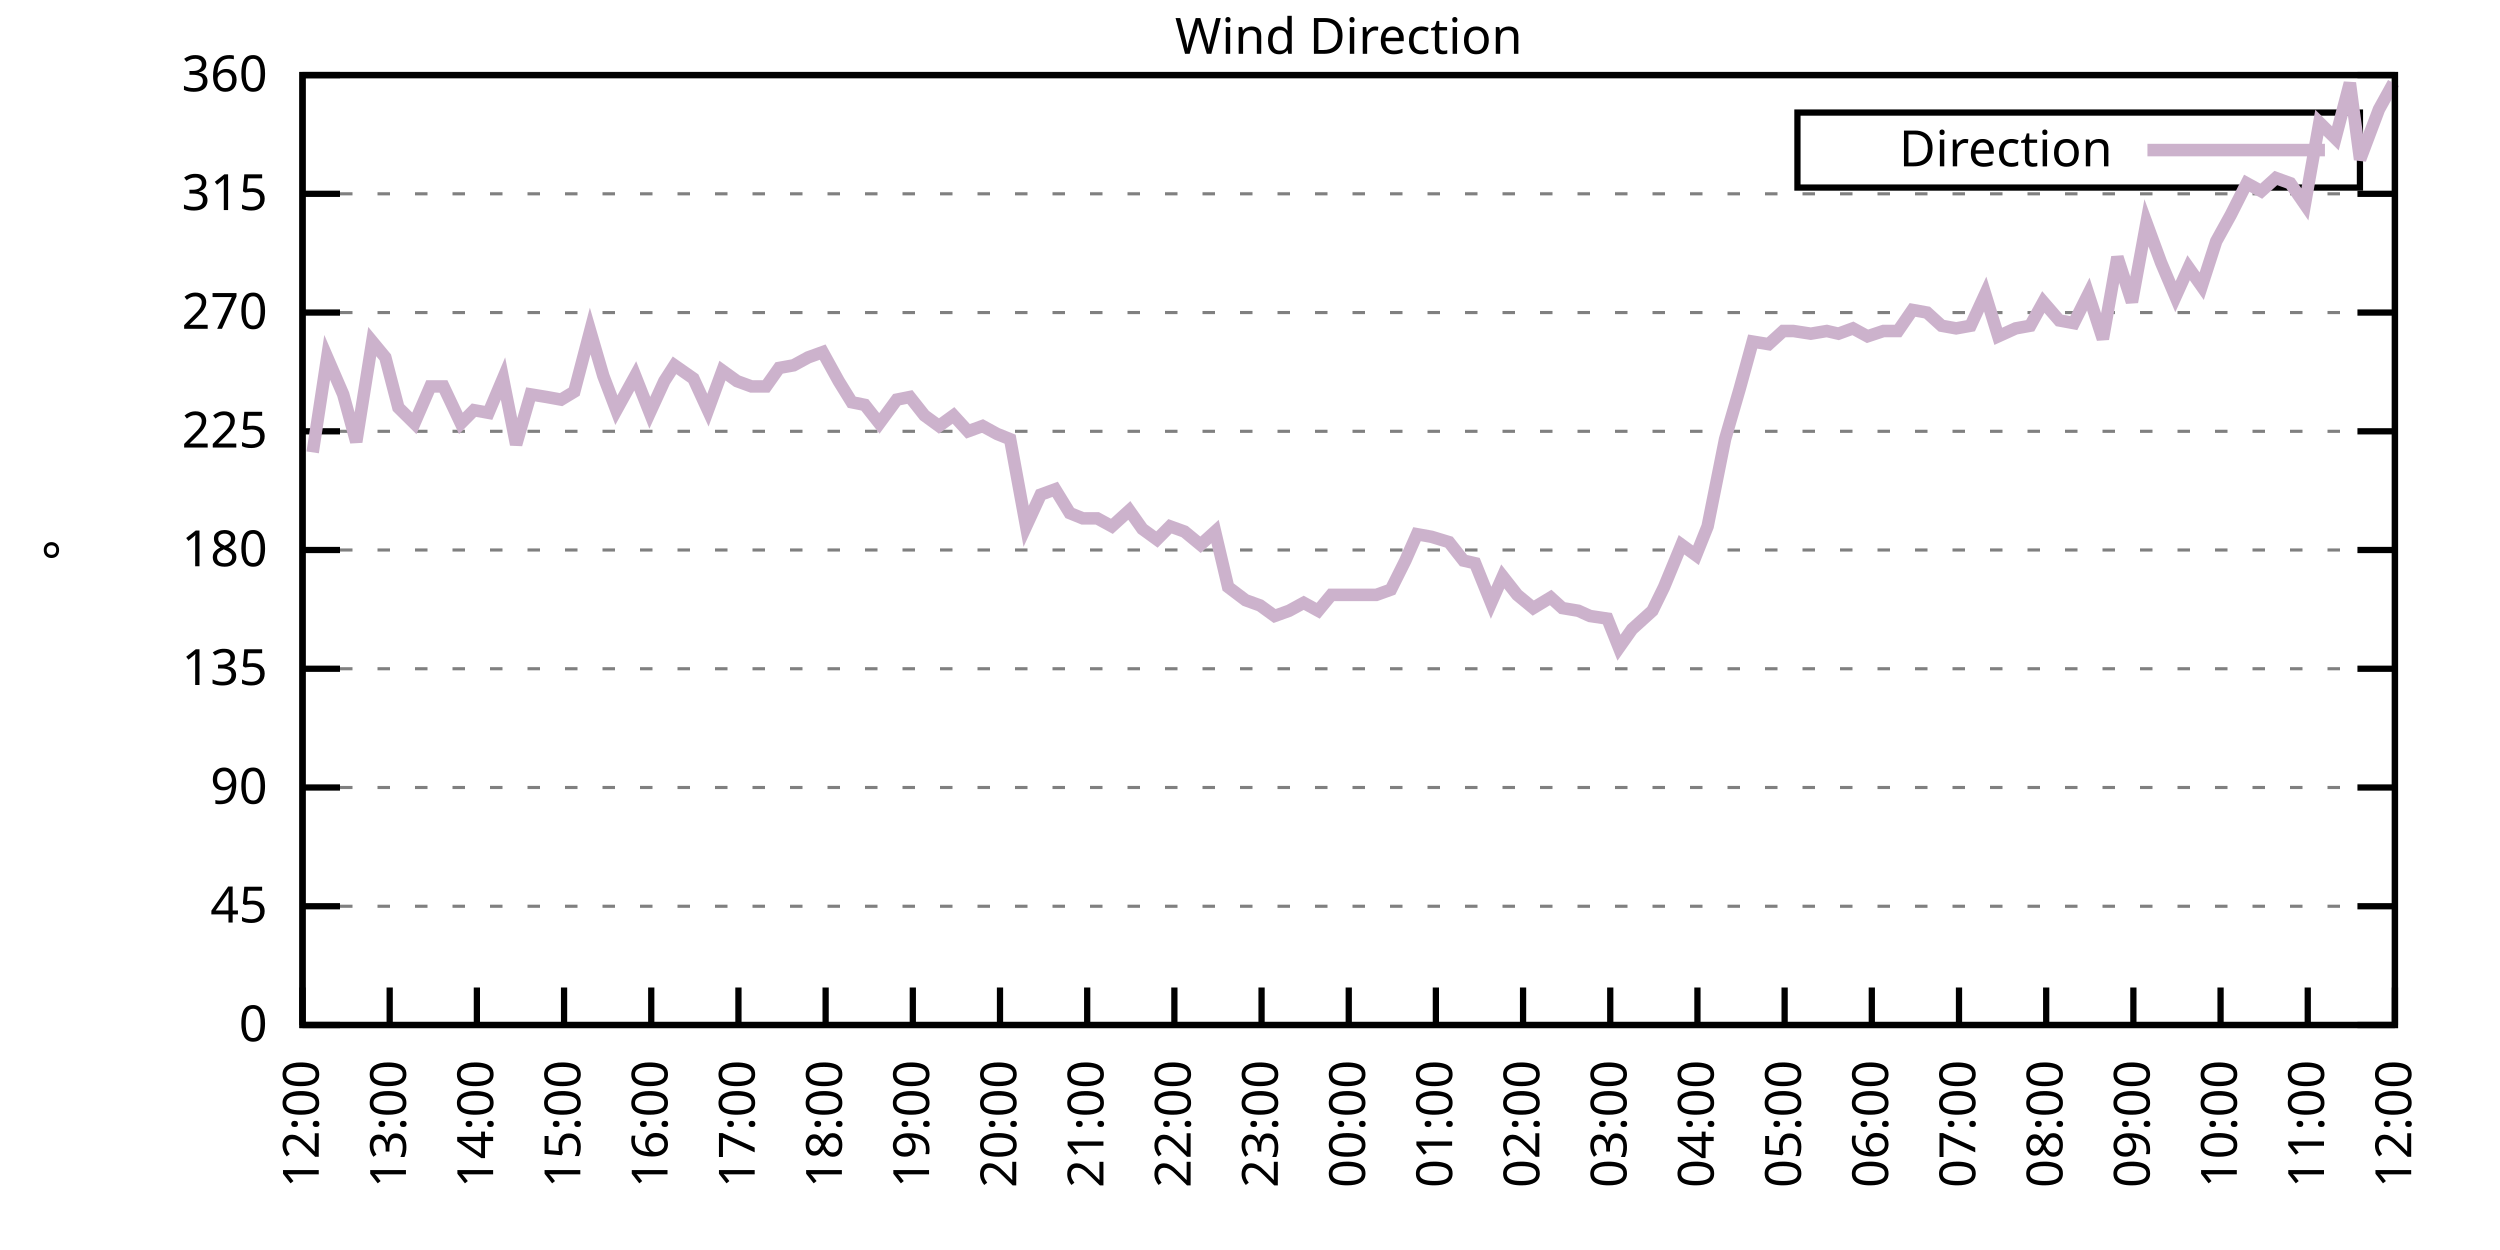
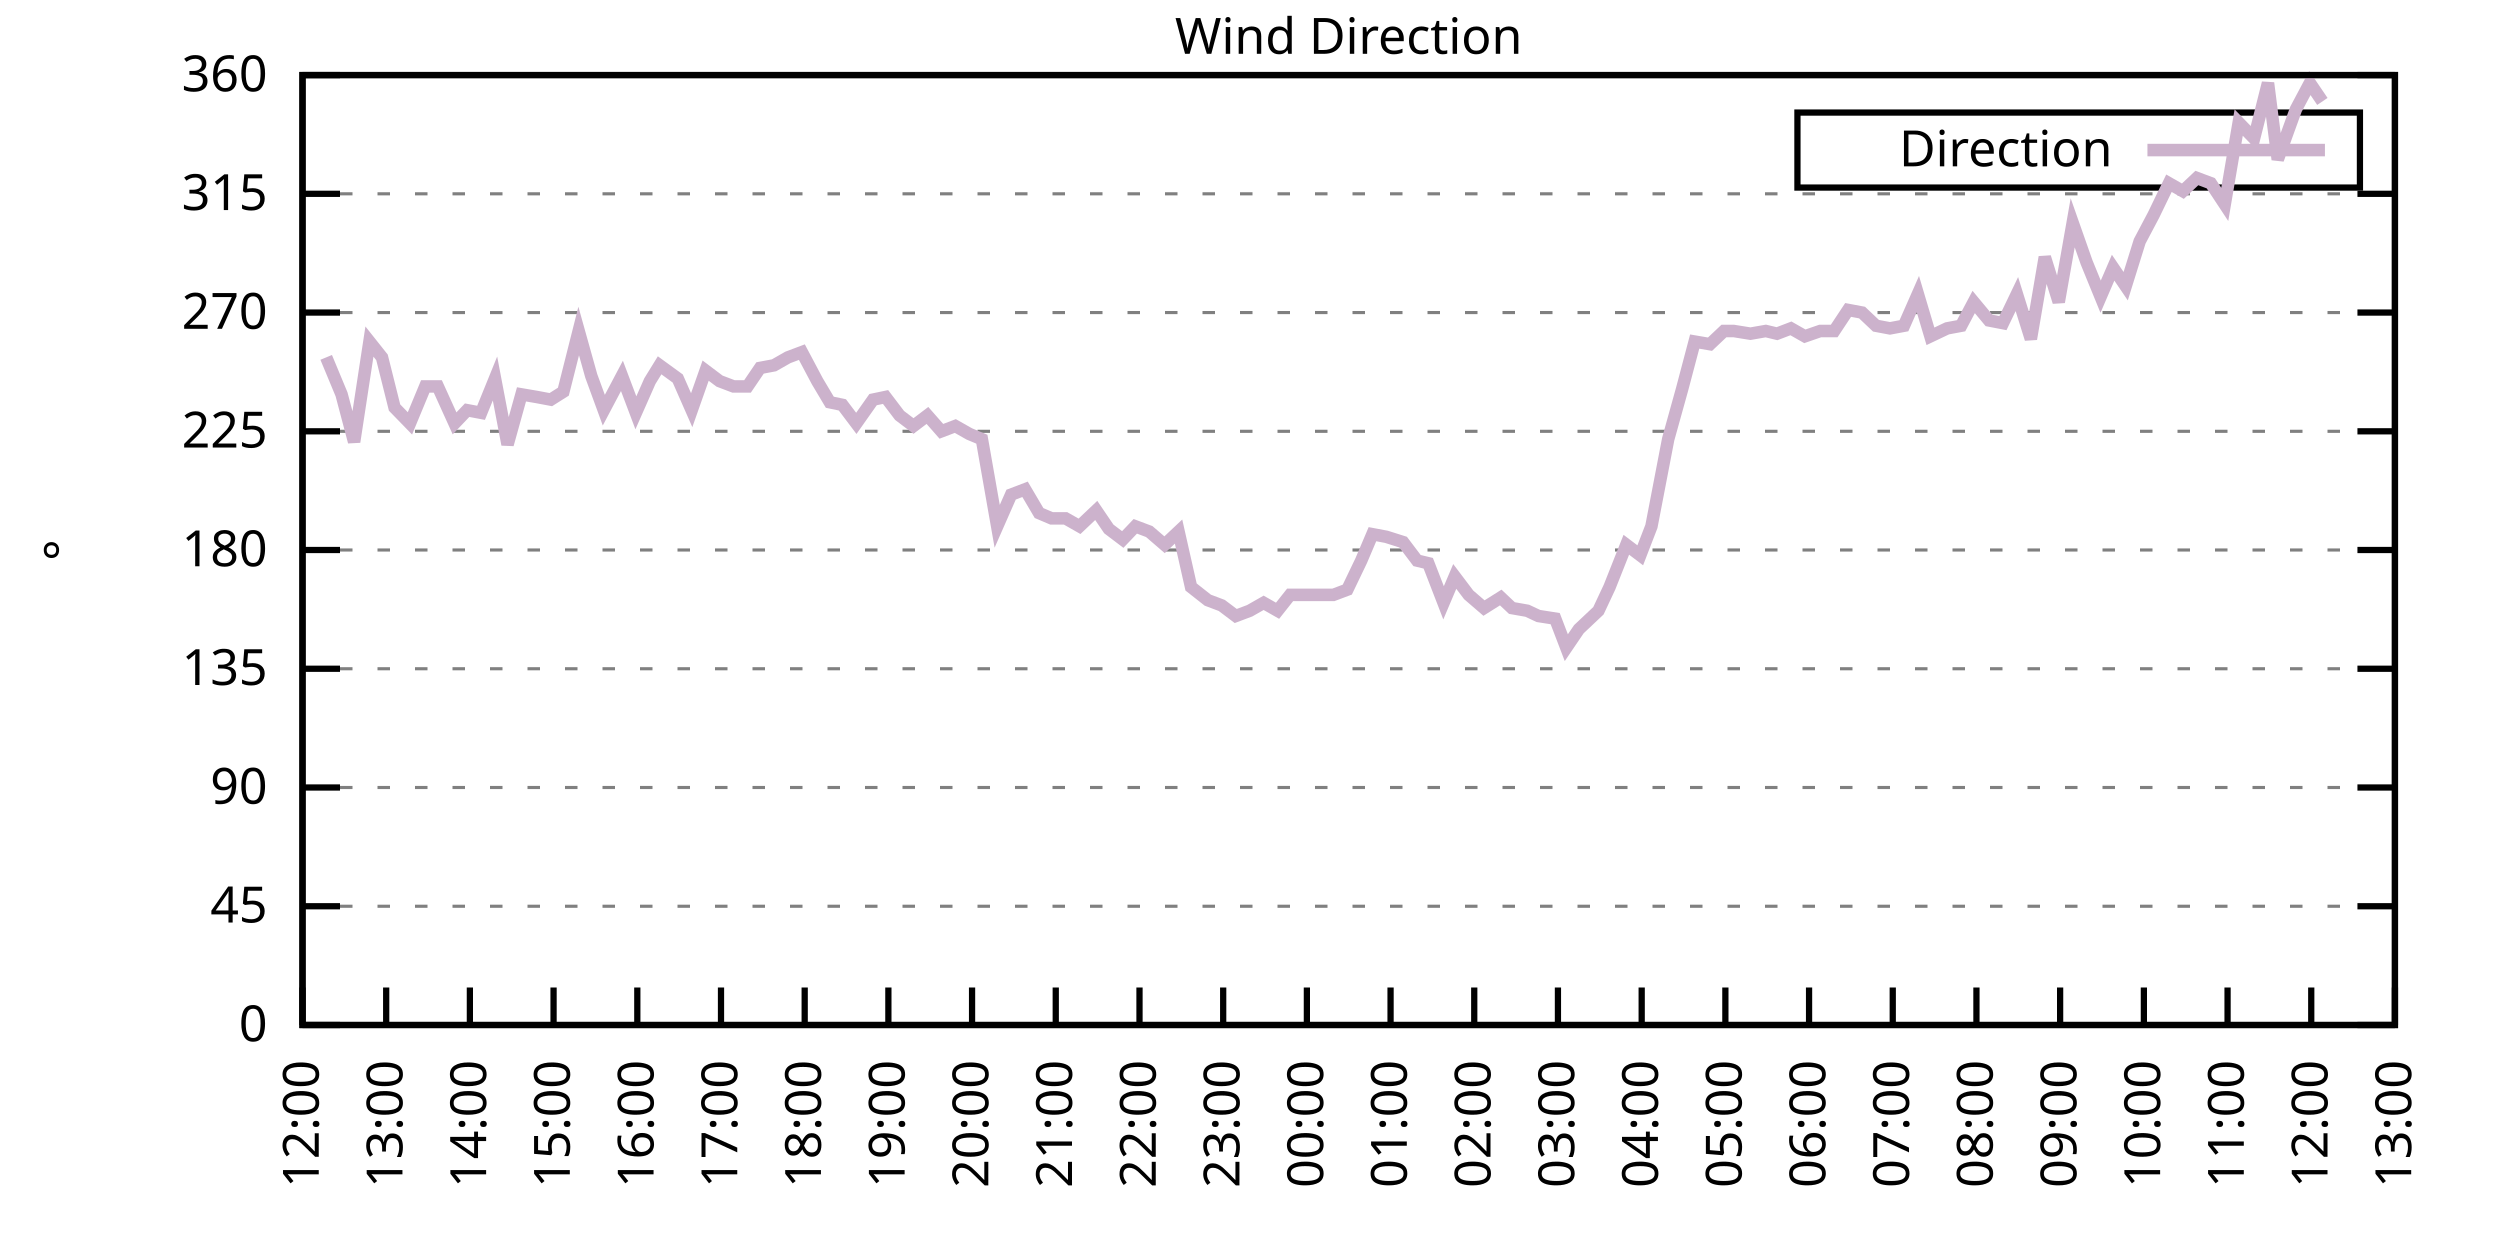
<svg xmlns="http://www.w3.org/2000/svg" xmlns:xlink="http://www.w3.org/1999/xlink" width="400" height="200" viewBox="0 0 400 200">
  <g id="gnuplot_canvas">
    <rect x="0" y="0" width="400" height="200" fill="none" />
    <defs>
      <circle id="gpDot" r="0.5" stroke-width="0.5" stroke="currentColor" />
      <path id="gpPt0" stroke-width="0.333" stroke="currentColor" d="M-1,0 h2 M0,-1 v2" />
      <path id="gpPt1" stroke-width="0.333" stroke="currentColor" d="M-1,-1 L1,1 M1,-1 L-1,1" />
      <path id="gpPt2" stroke-width="0.333" stroke="currentColor" d="M-1,0 L1,0 M0,-1 L0,1 M-1,-1 L1,1 M-1,1 L1,-1" />
      <rect id="gpPt3" stroke-width="0.333" stroke="currentColor" x="-1" y="-1" width="2" height="2" />
      <rect id="gpPt4" stroke-width="0.333" stroke="currentColor" fill="currentColor" x="-1" y="-1" width="2" height="2" />
      <circle id="gpPt5" stroke-width="0.333" stroke="currentColor" cx="0" cy="0" r="1" />
      <use xlink:href="#gpPt5" id="gpPt6" fill="currentColor" stroke="none" />
      <path id="gpPt7" stroke-width="0.333" stroke="currentColor" d="M0,-1.33 L-1.33,0.67 L1.33,0.67 z" />
      <use xlink:href="#gpPt7" id="gpPt8" fill="currentColor" stroke="none" />
      <use xlink:href="#gpPt7" id="gpPt9" stroke="currentColor" transform="rotate(180)" />
      <use xlink:href="#gpPt9" id="gpPt10" fill="currentColor" stroke="none" />
      <use xlink:href="#gpPt3" id="gpPt11" stroke="currentColor" transform="rotate(45)" />
      <use xlink:href="#gpPt11" id="gpPt12" fill="currentColor" stroke="none" />
      <path id="gpPt13" stroke-width="0.333" stroke="currentColor" d="M0,1.330 L1.265,0.411 L0.782,-1.067 L-0.782,-1.076 L-1.265,0.411 z" />
      <use xlink:href="#gpPt13" id="gpPt14" fill="currentColor" stroke="none" />
      <filter id="textbox" filterUnits="objectBoundingBox" x="0" y="0" height="1" width="1">
        <feFlood flood-color="white" flood-opacity="1" result="bgnd" />
        <feComposite in="SourceGraphic" in2="bgnd" operator="atop" />
      </filter>
      <filter id="greybox" filterUnits="objectBoundingBox" x="0" y="0" height="1" width="1">
        <feFlood flood-color="lightgrey" flood-opacity="1" result="grey" />
        <feComposite in="SourceGraphic" in2="grey" operator="atop" />
      </filter>
    </defs>
    <g fill="none" color="white" stroke="currentColor" stroke-width="1.00" stroke-linecap="butt" stroke-linejoin="miter">
</g>
    <g fill="none" color="black" stroke="currentColor" stroke-width="1.00" stroke-linecap="butt" stroke-linejoin="miter">
      <g stroke="none" shape-rendering="crispEdges">
        <polygon fill="rgb(255, 255, 255)" points="48.40,164.00 383.18,164.00 383.18,12.02 48.40,12.02 " />
      </g>
    </g>
    <g fill="none" color="black" stroke="currentColor" stroke-width="1.00" stroke-linecap="butt" stroke-linejoin="miter">
</g>
    <g fill="none" color="black" stroke="black" stroke-width="0.50" stroke-linecap="butt" stroke-linejoin="miter">
</g>
    <g fill="none" color="gray" stroke="currentColor" stroke-width="0.50" stroke-linecap="butt" stroke-linejoin="miter">
      <path stroke="gray" stroke-dasharray="2,4" class="gridline" d="M48.40,164.00 L383.19,164.00  " />
    </g>
    <g fill="none" color="gray" stroke="gray" stroke-width="1.00" stroke-linecap="butt" stroke-linejoin="miter">
</g>
    <g fill="none" color="black" stroke="currentColor" stroke-width="1.00" stroke-linecap="butt" stroke-linejoin="miter">
      <path stroke="black" d="M48.40,164.00 L54.40,164.00 M383.19,164.00 L377.19,164.00  " />
      <g transform="translate(42.80,166.60)" stroke="none" fill="black" font-family="Sans" font-size="8.00" text-anchor="end">
        <text>
          <tspan font-family="Sans"> 0</tspan>
        </text>
      </g>
    </g>
    <g fill="none" color="black" stroke="currentColor" stroke-width="1.00" stroke-linecap="butt" stroke-linejoin="miter">
</g>
    <g fill="none" color="black" stroke="black" stroke-width="0.50" stroke-linecap="butt" stroke-linejoin="miter">
</g>
    <g fill="none" color="gray" stroke="currentColor" stroke-width="0.50" stroke-linecap="butt" stroke-linejoin="miter">
      <path stroke="gray" stroke-dasharray="2,4" class="gridline" d="M48.40,145.00 L383.19,145.00  " />
    </g>
    <g fill="none" color="gray" stroke="gray" stroke-width="1.00" stroke-linecap="butt" stroke-linejoin="miter">
</g>
    <g fill="none" color="black" stroke="currentColor" stroke-width="1.00" stroke-linecap="butt" stroke-linejoin="miter">
      <path stroke="black" d="M48.40,145.00 L54.40,145.00 M383.19,145.00 L377.19,145.00  " />
      <g transform="translate(42.80,147.60)" stroke="none" fill="black" font-family="Sans" font-size="8.00" text-anchor="end">
        <text>
          <tspan font-family="Sans"> 45</tspan>
        </text>
      </g>
    </g>
    <g fill="none" color="black" stroke="currentColor" stroke-width="1.00" stroke-linecap="butt" stroke-linejoin="miter">
</g>
    <g fill="none" color="black" stroke="black" stroke-width="0.50" stroke-linecap="butt" stroke-linejoin="miter">
</g>
    <g fill="none" color="gray" stroke="currentColor" stroke-width="0.50" stroke-linecap="butt" stroke-linejoin="miter">
      <path stroke="gray" stroke-dasharray="2,4" class="gridline" d="M48.40,126.00 L383.19,126.00  " />
    </g>
    <g fill="none" color="gray" stroke="gray" stroke-width="1.00" stroke-linecap="butt" stroke-linejoin="miter">
</g>
    <g fill="none" color="black" stroke="currentColor" stroke-width="1.00" stroke-linecap="butt" stroke-linejoin="miter">
      <path stroke="black" d="M48.40,126.00 L54.40,126.00 M383.19,126.00 L377.19,126.00  " />
      <g transform="translate(42.80,128.60)" stroke="none" fill="black" font-family="Sans" font-size="8.00" text-anchor="end">
        <text>
          <tspan font-family="Sans"> 90</tspan>
        </text>
      </g>
    </g>
    <g fill="none" color="black" stroke="currentColor" stroke-width="1.00" stroke-linecap="butt" stroke-linejoin="miter">
</g>
    <g fill="none" color="black" stroke="black" stroke-width="0.50" stroke-linecap="butt" stroke-linejoin="miter">
</g>
    <g fill="none" color="gray" stroke="currentColor" stroke-width="0.50" stroke-linecap="butt" stroke-linejoin="miter">
      <path stroke="gray" stroke-dasharray="2,4" class="gridline" d="M48.40,107.00 L383.19,107.00  " />
    </g>
    <g fill="none" color="gray" stroke="gray" stroke-width="1.00" stroke-linecap="butt" stroke-linejoin="miter">
</g>
    <g fill="none" color="black" stroke="currentColor" stroke-width="1.00" stroke-linecap="butt" stroke-linejoin="miter">
      <path stroke="black" d="M48.40,107.00 L54.40,107.00 M383.19,107.00 L377.19,107.00  " />
      <g transform="translate(42.80,109.60)" stroke="none" fill="black" font-family="Sans" font-size="8.00" text-anchor="end">
        <text>
          <tspan font-family="Sans"> 135</tspan>
        </text>
      </g>
    </g>
    <g fill="none" color="black" stroke="currentColor" stroke-width="1.00" stroke-linecap="butt" stroke-linejoin="miter">
</g>
    <g fill="none" color="black" stroke="black" stroke-width="0.50" stroke-linecap="butt" stroke-linejoin="miter">
</g>
    <g fill="none" color="gray" stroke="currentColor" stroke-width="0.50" stroke-linecap="butt" stroke-linejoin="miter">
      <path stroke="gray" stroke-dasharray="2,4" class="gridline" d="M48.40,88.00 L383.19,88.00  " />
    </g>
    <g fill="none" color="gray" stroke="gray" stroke-width="1.00" stroke-linecap="butt" stroke-linejoin="miter">
</g>
    <g fill="none" color="black" stroke="currentColor" stroke-width="1.00" stroke-linecap="butt" stroke-linejoin="miter">
      <path stroke="black" d="M48.40,88.00 L54.40,88.00 M383.19,88.00 L377.19,88.00  " />
      <g transform="translate(42.80,90.60)" stroke="none" fill="black" font-family="Sans" font-size="8.00" text-anchor="end">
        <text>
          <tspan font-family="Sans"> 180</tspan>
        </text>
      </g>
    </g>
    <g fill="none" color="black" stroke="currentColor" stroke-width="1.00" stroke-linecap="butt" stroke-linejoin="miter">
</g>
    <g fill="none" color="black" stroke="black" stroke-width="0.50" stroke-linecap="butt" stroke-linejoin="miter">
</g>
    <g fill="none" color="gray" stroke="currentColor" stroke-width="0.50" stroke-linecap="butt" stroke-linejoin="miter">
      <path stroke="gray" stroke-dasharray="2,4" class="gridline" d="M48.40,69.01 L383.19,69.01  " />
    </g>
    <g fill="none" color="gray" stroke="gray" stroke-width="1.00" stroke-linecap="butt" stroke-linejoin="miter">
</g>
    <g fill="none" color="black" stroke="currentColor" stroke-width="1.00" stroke-linecap="butt" stroke-linejoin="miter">
      <path stroke="black" d="M48.40,69.01 L54.40,69.01 M383.19,69.01 L377.19,69.01  " />
      <g transform="translate(42.80,71.61)" stroke="none" fill="black" font-family="Sans" font-size="8.00" text-anchor="end">
        <text>
          <tspan font-family="Sans"> 225</tspan>
        </text>
      </g>
    </g>
    <g fill="none" color="black" stroke="currentColor" stroke-width="1.00" stroke-linecap="butt" stroke-linejoin="miter">
</g>
    <g fill="none" color="black" stroke="black" stroke-width="0.50" stroke-linecap="butt" stroke-linejoin="miter">
</g>
    <g fill="none" color="gray" stroke="currentColor" stroke-width="0.50" stroke-linecap="butt" stroke-linejoin="miter">
      <path stroke="gray" stroke-dasharray="2,4" class="gridline" d="M48.40,50.01 L383.19,50.01  " />
    </g>
    <g fill="none" color="gray" stroke="gray" stroke-width="1.00" stroke-linecap="butt" stroke-linejoin="miter">
</g>
    <g fill="none" color="black" stroke="currentColor" stroke-width="1.00" stroke-linecap="butt" stroke-linejoin="miter">
      <path stroke="black" d="M48.40,50.01 L54.40,50.01 M383.19,50.01 L377.19,50.01  " />
      <g transform="translate(42.80,52.61)" stroke="none" fill="black" font-family="Sans" font-size="8.00" text-anchor="end">
        <text>
          <tspan font-family="Sans"> 270</tspan>
        </text>
      </g>
    </g>
    <g fill="none" color="black" stroke="currentColor" stroke-width="1.00" stroke-linecap="butt" stroke-linejoin="miter">
</g>
    <g fill="none" color="black" stroke="black" stroke-width="0.50" stroke-linecap="butt" stroke-linejoin="miter">
</g>
    <g fill="none" color="gray" stroke="currentColor" stroke-width="0.50" stroke-linecap="butt" stroke-linejoin="miter">
      <path stroke="gray" stroke-dasharray="2,4" class="gridline" d="M48.40,31.01 L383.19,31.01  " />
    </g>
    <g fill="none" color="gray" stroke="gray" stroke-width="1.00" stroke-linecap="butt" stroke-linejoin="miter">
</g>
    <g fill="none" color="black" stroke="currentColor" stroke-width="1.00" stroke-linecap="butt" stroke-linejoin="miter">
      <path stroke="black" d="M48.40,31.01 L54.40,31.01 M383.19,31.01 L377.19,31.01  " />
      <g transform="translate(42.80,33.61)" stroke="none" fill="black" font-family="Sans" font-size="8.00" text-anchor="end">
        <text>
          <tspan font-family="Sans"> 315</tspan>
        </text>
      </g>
    </g>
    <g fill="none" color="black" stroke="currentColor" stroke-width="1.00" stroke-linecap="butt" stroke-linejoin="miter">
</g>
    <g fill="none" color="black" stroke="black" stroke-width="0.50" stroke-linecap="butt" stroke-linejoin="miter">
</g>
    <g fill="none" color="gray" stroke="currentColor" stroke-width="0.50" stroke-linecap="butt" stroke-linejoin="miter">
      <path stroke="gray" stroke-dasharray="2,4" class="gridline" d="M48.40,12.01 L383.19,12.01  " />
    </g>
    <g fill="none" color="gray" stroke="gray" stroke-width="1.00" stroke-linecap="butt" stroke-linejoin="miter">
</g>
    <g fill="none" color="black" stroke="currentColor" stroke-width="1.00" stroke-linecap="butt" stroke-linejoin="miter">
      <path stroke="black" d="M48.40,12.01 L54.40,12.01 M383.19,12.01 L377.19,12.01  " />
      <g transform="translate(42.80,14.61)" stroke="none" fill="black" font-family="Sans" font-size="8.00" text-anchor="end">
        <text>
          <tspan font-family="Sans"> 360</tspan>
        </text>
      </g>
    </g>
    <g fill="none" color="black" stroke="currentColor" stroke-width="1.00" stroke-linecap="butt" stroke-linejoin="miter">
      <path stroke="black" d="M48.40,164.00 L48.40,158.00  " />
      <g transform="translate(51.00,169.60) rotate(270.00)" stroke="none" fill="black" font-family="Sans" font-size="8.00" text-anchor="end">
        <text>
          <tspan font-family="Sans">12:00</tspan>
        </text>
      </g>
    </g>
    <g fill="none" color="black" stroke="currentColor" stroke-width="1.00" stroke-linecap="butt" stroke-linejoin="miter">
-       <path stroke="black" d="M62.35,164.00 L62.35,158.00  " />
-       <g transform="translate(64.95,169.60) rotate(270.00)" stroke="none" fill="black" font-family="Sans" font-size="8.00" text-anchor="end">
+       <path stroke="black" d="M61.79,164.00 L61.79,158.00  " />
+       <g transform="translate(64.39,169.60) rotate(270.00)" stroke="none" fill="black" font-family="Sans" font-size="8.00" text-anchor="end">
        <text>
          <tspan font-family="Sans">13:00</tspan>
        </text>
      </g>
    </g>
    <g fill="none" color="black" stroke="currentColor" stroke-width="1.00" stroke-linecap="butt" stroke-linejoin="miter">
-       <path stroke="black" d="M76.30,164.00 L76.30,158.00  " />
-       <g transform="translate(78.90,169.60) rotate(270.00)" stroke="none" fill="black" font-family="Sans" font-size="8.00" text-anchor="end">
+       <path stroke="black" d="M75.18,164.00 L75.18,158.00  " />
+       <g transform="translate(77.78,169.60) rotate(270.00)" stroke="none" fill="black" font-family="Sans" font-size="8.00" text-anchor="end">
        <text>
          <tspan font-family="Sans">14:00</tspan>
        </text>
      </g>
    </g>
    <g fill="none" color="black" stroke="currentColor" stroke-width="1.00" stroke-linecap="butt" stroke-linejoin="miter">
-       <path stroke="black" d="M90.25,164.00 L90.25,158.00  " />
-       <g transform="translate(92.85,169.60) rotate(270.00)" stroke="none" fill="black" font-family="Sans" font-size="8.00" text-anchor="end">
+       <path stroke="black" d="M88.57,164.00 L88.57,158.00  " />
+       <g transform="translate(91.17,169.60) rotate(270.00)" stroke="none" fill="black" font-family="Sans" font-size="8.00" text-anchor="end">
        <text>
          <tspan font-family="Sans">15:00</tspan>
        </text>
      </g>
    </g>
    <g fill="none" color="black" stroke="currentColor" stroke-width="1.00" stroke-linecap="butt" stroke-linejoin="miter">
-       <path stroke="black" d="M104.20,164.00 L104.20,158.00  " />
-       <g transform="translate(106.80,169.60) rotate(270.00)" stroke="none" fill="black" font-family="Sans" font-size="8.00" text-anchor="end">
+       <path stroke="black" d="M101.97,164.00 L101.97,158.00  " />
+       <g transform="translate(104.57,169.60) rotate(270.00)" stroke="none" fill="black" font-family="Sans" font-size="8.00" text-anchor="end">
        <text>
          <tspan font-family="Sans">16:00</tspan>
        </text>
      </g>
    </g>
    <g fill="none" color="black" stroke="currentColor" stroke-width="1.00" stroke-linecap="butt" stroke-linejoin="miter">
-       <path stroke="black" d="M118.15,164.00 L118.15,158.00  " />
-       <g transform="translate(120.75,169.60) rotate(270.00)" stroke="none" fill="black" font-family="Sans" font-size="8.00" text-anchor="end">
+       <path stroke="black" d="M115.36,164.00 L115.36,158.00  " />
+       <g transform="translate(117.96,169.60) rotate(270.00)" stroke="none" fill="black" font-family="Sans" font-size="8.00" text-anchor="end">
        <text>
          <tspan font-family="Sans">17:00</tspan>
        </text>
      </g>
    </g>
    <g fill="none" color="black" stroke="currentColor" stroke-width="1.00" stroke-linecap="butt" stroke-linejoin="miter">
-       <path stroke="black" d="M132.10,164.00 L132.10,158.00  " />
-       <g transform="translate(134.70,169.60) rotate(270.00)" stroke="none" fill="black" font-family="Sans" font-size="8.00" text-anchor="end">
+       <path stroke="black" d="M128.75,164.00 L128.75,158.00  " />
+       <g transform="translate(131.35,169.60) rotate(270.00)" stroke="none" fill="black" font-family="Sans" font-size="8.00" text-anchor="end">
        <text>
          <tspan font-family="Sans">18:00</tspan>
        </text>
      </g>
    </g>
    <g fill="none" color="black" stroke="currentColor" stroke-width="1.00" stroke-linecap="butt" stroke-linejoin="miter">
-       <path stroke="black" d="M146.05,164.00 L146.05,158.00  " />
-       <g transform="translate(148.65,169.60) rotate(270.00)" stroke="none" fill="black" font-family="Sans" font-size="8.00" text-anchor="end">
+       <path stroke="black" d="M142.14,164.00 L142.14,158.00  " />
+       <g transform="translate(144.74,169.60) rotate(270.00)" stroke="none" fill="black" font-family="Sans" font-size="8.00" text-anchor="end">
        <text>
          <tspan font-family="Sans">19:00</tspan>
        </text>
      </g>
    </g>
    <g fill="none" color="black" stroke="currentColor" stroke-width="1.00" stroke-linecap="butt" stroke-linejoin="miter">
-       <path stroke="black" d="M160.00,164.00 L160.00,158.00  " />
-       <g transform="translate(162.60,169.60) rotate(270.00)" stroke="none" fill="black" font-family="Sans" font-size="8.00" text-anchor="end">
+       <path stroke="black" d="M155.53,164.00 L155.53,158.00  " />
+       <g transform="translate(158.13,169.60) rotate(270.00)" stroke="none" fill="black" font-family="Sans" font-size="8.00" text-anchor="end">
        <text>
          <tspan font-family="Sans">20:00</tspan>
        </text>
      </g>
    </g>
    <g fill="none" color="black" stroke="currentColor" stroke-width="1.00" stroke-linecap="butt" stroke-linejoin="miter">
-       <path stroke="black" d="M173.95,164.00 L173.95,158.00  " />
-       <g transform="translate(176.55,169.60) rotate(270.00)" stroke="none" fill="black" font-family="Sans" font-size="8.00" text-anchor="end">
+       <path stroke="black" d="M168.92,164.00 L168.92,158.00  " />
+       <g transform="translate(171.52,169.60) rotate(270.00)" stroke="none" fill="black" font-family="Sans" font-size="8.00" text-anchor="end">
        <text>
          <tspan font-family="Sans">21:00</tspan>
        </text>
      </g>
    </g>
    <g fill="none" color="black" stroke="currentColor" stroke-width="1.00" stroke-linecap="butt" stroke-linejoin="miter">
-       <path stroke="black" d="M187.90,164.00 L187.90,158.00  " />
-       <g transform="translate(190.50,169.60) rotate(270.00)" stroke="none" fill="black" font-family="Sans" font-size="8.00" text-anchor="end">
+       <path stroke="black" d="M182.32,164.00 L182.32,158.00  " />
+       <g transform="translate(184.92,169.60) rotate(270.00)" stroke="none" fill="black" font-family="Sans" font-size="8.00" text-anchor="end">
        <text>
          <tspan font-family="Sans">22:00</tspan>
        </text>
      </g>
    </g>
    <g fill="none" color="black" stroke="currentColor" stroke-width="1.00" stroke-linecap="butt" stroke-linejoin="miter">
-       <path stroke="black" d="M201.85,164.00 L201.85,158.00  " />
-       <g transform="translate(204.45,169.60) rotate(270.00)" stroke="none" fill="black" font-family="Sans" font-size="8.00" text-anchor="end">
+       <path stroke="black" d="M195.71,164.00 L195.71,158.00  " />
+       <g transform="translate(198.31,169.60) rotate(270.00)" stroke="none" fill="black" font-family="Sans" font-size="8.00" text-anchor="end">
        <text>
          <tspan font-family="Sans">23:00</tspan>
        </text>
      </g>
    </g>
    <g fill="none" color="black" stroke="currentColor" stroke-width="1.00" stroke-linecap="butt" stroke-linejoin="miter">
-       <path stroke="black" d="M215.80,164.00 L215.80,158.00  " />
-       <g transform="translate(218.40,169.60) rotate(270.00)" stroke="none" fill="black" font-family="Sans" font-size="8.00" text-anchor="end">
+       <path stroke="black" d="M209.10,164.00 L209.10,158.00  " />
+       <g transform="translate(211.70,169.60) rotate(270.00)" stroke="none" fill="black" font-family="Sans" font-size="8.00" text-anchor="end">
        <text>
          <tspan font-family="Sans">00:00</tspan>
        </text>
      </g>
    </g>
    <g fill="none" color="black" stroke="currentColor" stroke-width="1.00" stroke-linecap="butt" stroke-linejoin="miter">
-       <path stroke="black" d="M229.74,164.00 L229.74,158.00  " />
-       <g transform="translate(232.34,169.60) rotate(270.00)" stroke="none" fill="black" font-family="Sans" font-size="8.00" text-anchor="end">
+       <path stroke="black" d="M222.49,164.00 L222.49,158.00  " />
+       <g transform="translate(225.09,169.60) rotate(270.00)" stroke="none" fill="black" font-family="Sans" font-size="8.00" text-anchor="end">
        <text>
          <tspan font-family="Sans">01:00</tspan>
        </text>
      </g>
    </g>
    <g fill="none" color="black" stroke="currentColor" stroke-width="1.00" stroke-linecap="butt" stroke-linejoin="miter">
-       <path stroke="black" d="M243.69,164.00 L243.69,158.00  " />
-       <g transform="translate(246.29,169.60) rotate(270.00)" stroke="none" fill="black" font-family="Sans" font-size="8.00" text-anchor="end">
+       <path stroke="black" d="M235.88,164.00 L235.88,158.00  " />
+       <g transform="translate(238.48,169.60) rotate(270.00)" stroke="none" fill="black" font-family="Sans" font-size="8.00" text-anchor="end">
        <text>
          <tspan font-family="Sans">02:00</tspan>
        </text>
      </g>
    </g>
    <g fill="none" color="black" stroke="currentColor" stroke-width="1.00" stroke-linecap="butt" stroke-linejoin="miter">
-       <path stroke="black" d="M257.64,164.00 L257.64,158.00  " />
-       <g transform="translate(260.24,169.60) rotate(270.00)" stroke="none" fill="black" font-family="Sans" font-size="8.00" text-anchor="end">
+       <path stroke="black" d="M249.27,164.00 L249.27,158.00  " />
+       <g transform="translate(251.87,169.60) rotate(270.00)" stroke="none" fill="black" font-family="Sans" font-size="8.00" text-anchor="end">
        <text>
          <tspan font-family="Sans">03:00</tspan>
        </text>
      </g>
    </g>
    <g fill="none" color="black" stroke="currentColor" stroke-width="1.00" stroke-linecap="butt" stroke-linejoin="miter">
-       <path stroke="black" d="M271.59,164.00 L271.59,158.00  " />
-       <g transform="translate(274.19,169.60) rotate(270.00)" stroke="none" fill="black" font-family="Sans" font-size="8.00" text-anchor="end">
+       <path stroke="black" d="M262.67,164.00 L262.67,158.00  " />
+       <g transform="translate(265.27,169.60) rotate(270.00)" stroke="none" fill="black" font-family="Sans" font-size="8.00" text-anchor="end">
        <text>
          <tspan font-family="Sans">04:00</tspan>
        </text>
      </g>
    </g>
    <g fill="none" color="black" stroke="currentColor" stroke-width="1.00" stroke-linecap="butt" stroke-linejoin="miter">
-       <path stroke="black" d="M285.54,164.00 L285.54,158.00  " />
-       <g transform="translate(288.14,169.60) rotate(270.00)" stroke="none" fill="black" font-family="Sans" font-size="8.00" text-anchor="end">
+       <path stroke="black" d="M276.06,164.00 L276.06,158.00  " />
+       <g transform="translate(278.66,169.60) rotate(270.00)" stroke="none" fill="black" font-family="Sans" font-size="8.00" text-anchor="end">
        <text>
          <tspan font-family="Sans">05:00</tspan>
        </text>
      </g>
    </g>
    <g fill="none" color="black" stroke="currentColor" stroke-width="1.00" stroke-linecap="butt" stroke-linejoin="miter">
-       <path stroke="black" d="M299.49,164.00 L299.49,158.00  " />
-       <g transform="translate(302.09,169.60) rotate(270.00)" stroke="none" fill="black" font-family="Sans" font-size="8.00" text-anchor="end">
+       <path stroke="black" d="M289.45,164.00 L289.45,158.00  " />
+       <g transform="translate(292.05,169.60) rotate(270.00)" stroke="none" fill="black" font-family="Sans" font-size="8.00" text-anchor="end">
        <text>
          <tspan font-family="Sans">06:00</tspan>
        </text>
      </g>
    </g>
    <g fill="none" color="black" stroke="currentColor" stroke-width="1.00" stroke-linecap="butt" stroke-linejoin="miter">
-       <path stroke="black" d="M313.44,164.00 L313.44,158.00  " />
-       <g transform="translate(316.04,169.60) rotate(270.00)" stroke="none" fill="black" font-family="Sans" font-size="8.00" text-anchor="end">
+       <path stroke="black" d="M302.84,164.00 L302.84,158.00  " />
+       <g transform="translate(305.44,169.60) rotate(270.00)" stroke="none" fill="black" font-family="Sans" font-size="8.00" text-anchor="end">
        <text>
          <tspan font-family="Sans">07:00</tspan>
        </text>
      </g>
    </g>
    <g fill="none" color="black" stroke="currentColor" stroke-width="1.00" stroke-linecap="butt" stroke-linejoin="miter">
-       <path stroke="black" d="M327.39,164.00 L327.39,158.00  " />
-       <g transform="translate(329.99,169.60) rotate(270.00)" stroke="none" fill="black" font-family="Sans" font-size="8.00" text-anchor="end">
+       <path stroke="black" d="M316.23,164.00 L316.23,158.00  " />
+       <g transform="translate(318.83,169.60) rotate(270.00)" stroke="none" fill="black" font-family="Sans" font-size="8.00" text-anchor="end">
        <text>
          <tspan font-family="Sans">08:00</tspan>
        </text>
      </g>
    </g>
    <g fill="none" color="black" stroke="currentColor" stroke-width="1.00" stroke-linecap="butt" stroke-linejoin="miter">
-       <path stroke="black" d="M341.34,164.00 L341.34,158.00  " />
-       <g transform="translate(343.94,169.60) rotate(270.00)" stroke="none" fill="black" font-family="Sans" font-size="8.00" text-anchor="end">
+       <path stroke="black" d="M329.62,164.00 L329.62,158.00  " />
+       <g transform="translate(332.22,169.60) rotate(270.00)" stroke="none" fill="black" font-family="Sans" font-size="8.00" text-anchor="end">
        <text>
          <tspan font-family="Sans">09:00</tspan>
        </text>
      </g>
    </g>
    <g fill="none" color="black" stroke="currentColor" stroke-width="1.00" stroke-linecap="butt" stroke-linejoin="miter">
-       <path stroke="black" d="M355.29,164.00 L355.29,158.00  " />
-       <g transform="translate(357.89,169.60) rotate(270.00)" stroke="none" fill="black" font-family="Sans" font-size="8.00" text-anchor="end">
+       <path stroke="black" d="M343.02,164.00 L343.02,158.00  " />
+       <g transform="translate(345.62,169.60) rotate(270.00)" stroke="none" fill="black" font-family="Sans" font-size="8.00" text-anchor="end">
        <text>
          <tspan font-family="Sans">10:00</tspan>
        </text>
      </g>
    </g>
    <g fill="none" color="black" stroke="currentColor" stroke-width="1.00" stroke-linecap="butt" stroke-linejoin="miter">
-       <path stroke="black" d="M369.24,164.00 L369.24,158.00  " />
-       <g transform="translate(371.84,169.60) rotate(270.00)" stroke="none" fill="black" font-family="Sans" font-size="8.00" text-anchor="end">
+       <path stroke="black" d="M356.41,164.00 L356.41,158.00  " />
+       <g transform="translate(359.01,169.60) rotate(270.00)" stroke="none" fill="black" font-family="Sans" font-size="8.00" text-anchor="end">
        <text>
          <tspan font-family="Sans">11:00</tspan>
+         </text>
+       </g>
+     </g>
+     <g fill="none" color="black" stroke="currentColor" stroke-width="1.00" stroke-linecap="butt" stroke-linejoin="miter">
+       <path stroke="black" d="M369.80,164.00 L369.80,158.00  " />
+       <g transform="translate(372.40,169.60) rotate(270.00)" stroke="none" fill="black" font-family="Sans" font-size="8.00" text-anchor="end">
+         <text>
+           <tspan font-family="Sans">12:00</tspan>
        </text>
      </g>
    </g>
    <g fill="none" color="black" stroke="currentColor" stroke-width="1.00" stroke-linecap="butt" stroke-linejoin="miter">
      <path stroke="black" d="M383.19,164.00 L383.19,158.00  " />
      <g transform="translate(385.79,169.60) rotate(270.00)" stroke="none" fill="black" font-family="Sans" font-size="8.00" text-anchor="end">
        <text>
-           <tspan font-family="Sans">12:00</tspan>
+           <tspan font-family="Sans">13:00</tspan>
        </text>
      </g>
    </g>
    <g fill="none" color="black" stroke="currentColor" stroke-width="1.00" stroke-linecap="butt" stroke-linejoin="miter">
</g>
    <g fill="none" color="black" stroke="currentColor" stroke-width="1.00" stroke-linecap="butt" stroke-linejoin="miter">
      <path stroke="black" d="M48.40,12.01 L48.40,164.00 L383.19,164.00 L383.19,12.01 L48.40,12.01 Z  " />
    </g>
    <g fill="none" color="black" stroke="currentColor" stroke-width="1.00" stroke-linecap="butt" stroke-linejoin="miter">
</g>
    <g fill="none" color="black" stroke="currentColor" stroke-width="1.00" stroke-linecap="butt" stroke-linejoin="miter">
      <path stroke="black" d="M287.59,30.01 L287.59,18.01 L377.59,18.01 L377.59,30.01 L287.59,30.01 Z  " />
    </g>
    <g id="Wind_direction_plot_1">
      <g fill="none" color="white" stroke="black" stroke-width="2.00" stroke-linecap="butt" stroke-linejoin="miter">
</g>
      <g fill="none" color="black" stroke="currentColor" stroke-width="2.00" stroke-linecap="butt" stroke-linejoin="miter">
        <g transform="translate(337.99,26.61)" stroke="none" fill="black" font-family="Sans" font-size="8.00" text-anchor="end">
          <text>
            <tspan font-family="Sans">Direction</tspan>
          </text>
        </g>
      </g>
      <g fill="none" color="black" stroke="currentColor" stroke-width="2.00" stroke-linecap="butt" stroke-linejoin="miter">
-         <path stroke="rgb(204, 178, 204)" d="M343.59,24.01 L371.99,24.01 M50.03,72.38 L52.35,57.18 L54.91,63.10 L57.00,70.70 L59.56,54.65 L61.65,57.18   L63.74,65.21 L66.30,67.74 L68.86,61.83 L70.95,61.83 L73.74,67.74 L75.83,65.63 L78.16,66.05 L80.48,60.56   L82.58,71.12 L84.90,63.10 L87.46,63.52 L89.78,63.94 L91.88,62.67 L94.43,52.96 L96.53,60.14 L98.62,65.63   L101.64,60.14 L103.97,66.05 L106.29,60.98 L107.92,58.45 L110.94,60.56 L113.27,65.63 L115.59,59.30 L117.92,60.98   L120.24,61.83 L122.57,61.83 L124.66,58.87 L126.98,58.45 L129.31,57.18 L131.63,56.34 L134.19,60.98 L136.28,64.36   L138.37,64.78 L140.70,67.74 L143.49,63.94 L145.58,63.52 L147.91,66.47 L150.23,68.16 L152.56,66.47 L154.88,69.01   L157.21,68.16 L159.53,69.43 L161.62,70.27 L164.18,84.21 L166.51,79.14 L168.83,78.29 L171.16,82.09 L173.25,82.94   L175.57,82.94 L177.90,84.21 L180.69,81.67 L182.78,84.63 L185.11,86.32 L187.20,84.21 L189.52,85.05 L192.08,87.16   L194.41,85.05 L196.50,93.92 L199.29,96.03 L201.61,96.87 L203.94,98.56 L206.26,97.72 L208.59,96.45 L210.91,97.72   L213.01,95.18 L215.33,95.18 L217.89,95.18 L220.21,95.18 L222.54,94.34 L224.86,89.69 L226.72,85.47 L229.05,85.89   L231.84,86.74 L234.16,89.69 L236.02,90.12 L238.58,96.45 L240.44,92.23 L242.76,95.18 L245.32,97.29 L248.11,95.60   L249.97,97.29 L252.53,97.72 L254.39,98.56 L257.18,98.98 L259.04,103.63 L261.13,100.67 L264.39,97.72 L266.25,93.92   L269.04,87.16 L271.36,88.85 L273.22,84.21 L276.01,70.27 L278.34,62.25 L280.43,54.65 L282.99,55.07 L285.31,52.96   L286.94,52.96 L289.73,53.39 L292.29,52.96 L294.15,53.39 L296.47,52.54 L298.80,53.81 L301.35,52.96 L303.68,52.96   L306.00,49.59 L308.33,50.01 L310.65,52.12 L312.98,52.54 L315.30,52.12 L317.63,47.05 L319.72,53.81 L322.51,52.54   L324.83,52.12 L326.93,48.32 L329.48,51.27 L331.81,51.70 L334.13,47.05 L336.46,54.23 L338.78,41.14 L341.11,48.32   L343.43,35.65 L345.76,41.99 L348.08,47.47 L350.18,42.83 L352.27,45.79 L354.59,38.61 L356.92,34.39 L359.48,29.32   L361.80,30.59 L364.13,28.48 L366.45,29.32 L368.78,32.70 L371.10,19.61 L373.66,22.14 L375.98,13.28 L377.61,25.52   L380.63,17.50 L382.96,13.28  " />
+         <path stroke="rgb(204, 178, 204)" d="M343.59,24.01 L371.99,24.01 M52.19,57.18 L54.65,63.10 L56.66,70.70 L59.11,54.65 L61.12,57.18 L63.13,65.21   L65.59,67.74 L68.04,61.83 L70.05,61.83 L72.73,67.74 L74.74,65.63 L76.97,66.05 L79.20,60.56 L81.21,71.12   L83.44,63.10 L85.90,63.52 L88.13,63.94 L90.14,62.67 L92.59,52.96 L94.60,60.14 L96.61,65.63 L99.51,60.14   L101.74,66.05 L103.98,60.98 L105.54,58.45 L108.44,60.56 L110.67,65.63 L112.90,59.30 L115.13,60.98 L117.37,61.83   L119.60,61.83 L121.61,58.87 L123.84,58.45 L126.07,57.18 L128.30,56.34 L130.76,60.98 L132.77,64.36 L134.78,64.78   L137.01,67.74 L139.69,63.94 L141.69,63.52 L143.93,66.47 L146.16,68.16 L148.39,66.47 L150.62,69.01 L152.85,68.16   L155.09,69.43 L157.10,70.27 L159.55,84.21 L161.78,79.14 L164.01,78.29 L166.25,82.09 L168.25,82.94 L170.49,82.94   L172.72,84.21 L175.40,81.67 L177.41,84.63 L179.64,86.32 L181.65,84.21 L183.88,85.05 L186.33,87.16 L188.57,85.05   L190.57,93.92 L193.25,96.03 L195.48,96.87 L197.72,98.56 L199.95,97.72 L202.18,96.45 L204.41,97.72 L206.42,95.18   L208.65,95.18 L211.11,95.18 L213.34,95.18 L215.57,94.34 L217.80,89.69 L219.59,85.47 L221.82,85.89 L224.50,86.74   L226.73,89.69 L228.52,90.12 L230.97,96.45 L232.76,92.23 L234.99,95.18 L237.44,97.29 L240.12,95.60 L241.91,97.29   L244.36,97.72 L246.15,98.56 L248.83,98.98 L250.61,103.63 L252.62,100.67 L255.75,97.72 L257.53,93.92 L260.21,87.16   L262.44,88.85 L264.23,84.21 L266.91,70.27 L269.14,62.25 L271.15,54.65 L273.60,55.07 L275.83,52.96 L277.40,52.96   L280.07,53.39 L282.53,52.96 L284.32,53.39 L286.55,52.54 L288.78,53.81 L291.23,52.96 L293.47,52.96 L295.70,49.59   L297.93,50.01 L300.16,52.12 L302.39,52.54 L304.63,52.12 L306.86,47.05 L308.87,53.81 L311.54,52.54 L313.78,52.12   L315.79,48.32 L318.24,51.27 L320.47,51.70 L322.70,47.05 L324.94,54.23 L327.17,41.14 L329.40,48.32 L331.63,35.65   L333.86,41.99 L336.10,47.47 L338.10,42.83 L340.11,45.79 L342.35,38.61 L344.58,34.39 L347.03,29.32 L349.26,30.59   L351.50,28.48 L353.73,29.32 L355.96,32.70 L358.19,19.61 L360.65,22.14 L362.88,13.28 L364.44,25.52 L367.34,17.50   L369.58,13.28 L371.58,16.23  " />
      </g>
    </g>
    <g fill="none" color="black" stroke="currentColor" stroke-width="2.00" stroke-linecap="butt" stroke-linejoin="miter">
</g>
    <g fill="none" color="black" stroke="black" stroke-width="1.00" stroke-linecap="butt" stroke-linejoin="miter">
</g>
    <g fill="none" color="black" stroke="currentColor" stroke-width="1.00" stroke-linecap="butt" stroke-linejoin="miter">
      <path stroke="black" d="M48.40,12.01 L48.40,164.00 L383.19,164.00 L383.19,12.01 L48.40,12.01 Z  " />
      <g transform="translate(12.80,88.01) rotate(270.00)" stroke="none" fill="black" font-family="Sans" font-size="8.00" text-anchor="middle">
        <text>
          <tspan font-family="Sans">°</tspan>
        </text>
      </g>
    </g>
    <g fill="none" color="black" stroke="currentColor" stroke-width="1.00" stroke-linecap="butt" stroke-linejoin="miter">
</g>
    <g fill="none" color="black" stroke="currentColor" stroke-width="1.00" stroke-linecap="butt" stroke-linejoin="miter">
      <g transform="translate(215.79,8.61)" stroke="none" fill="black" font-family="Sans" font-size="8.00" text-anchor="middle">
        <text>
          <tspan font-family="Sans">Wind Direction</tspan>
        </text>
      </g>
    </g>
    <g fill="none" color="black" stroke="currentColor" stroke-width="1.00" stroke-linecap="butt" stroke-linejoin="miter">
</g>
  </g>
</svg>
